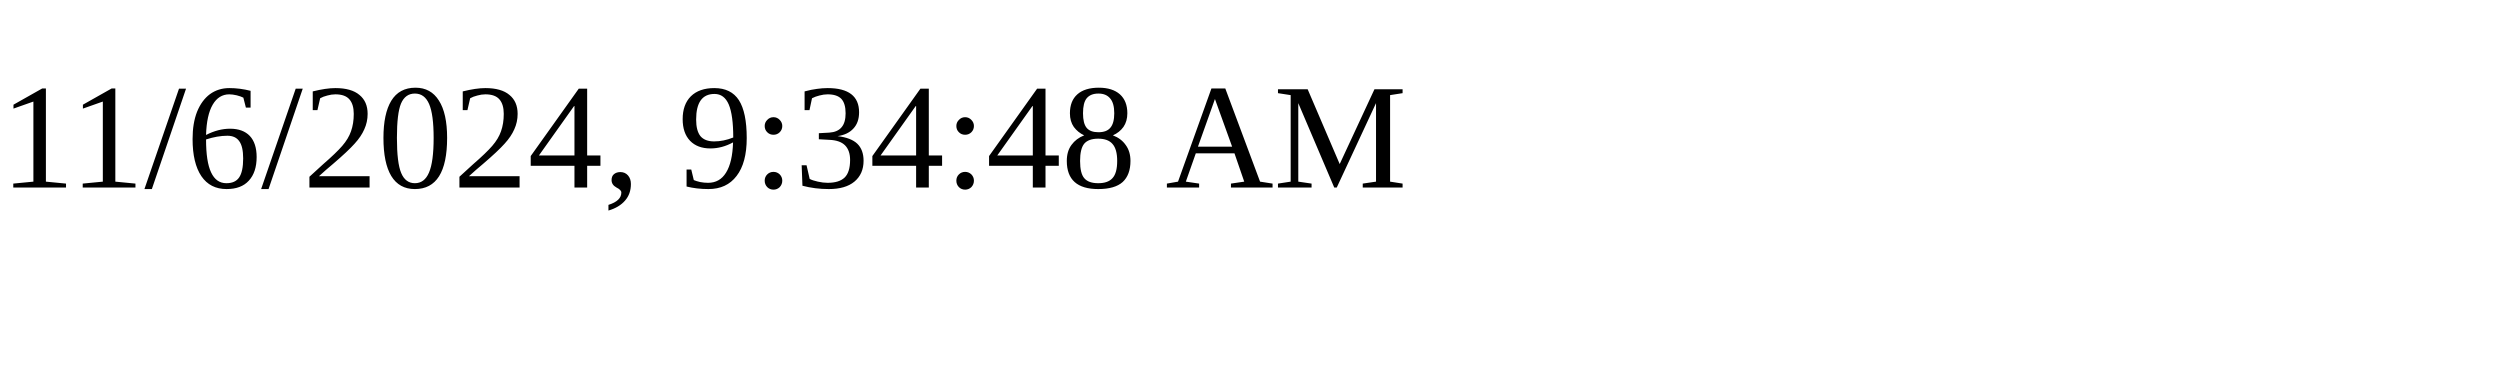
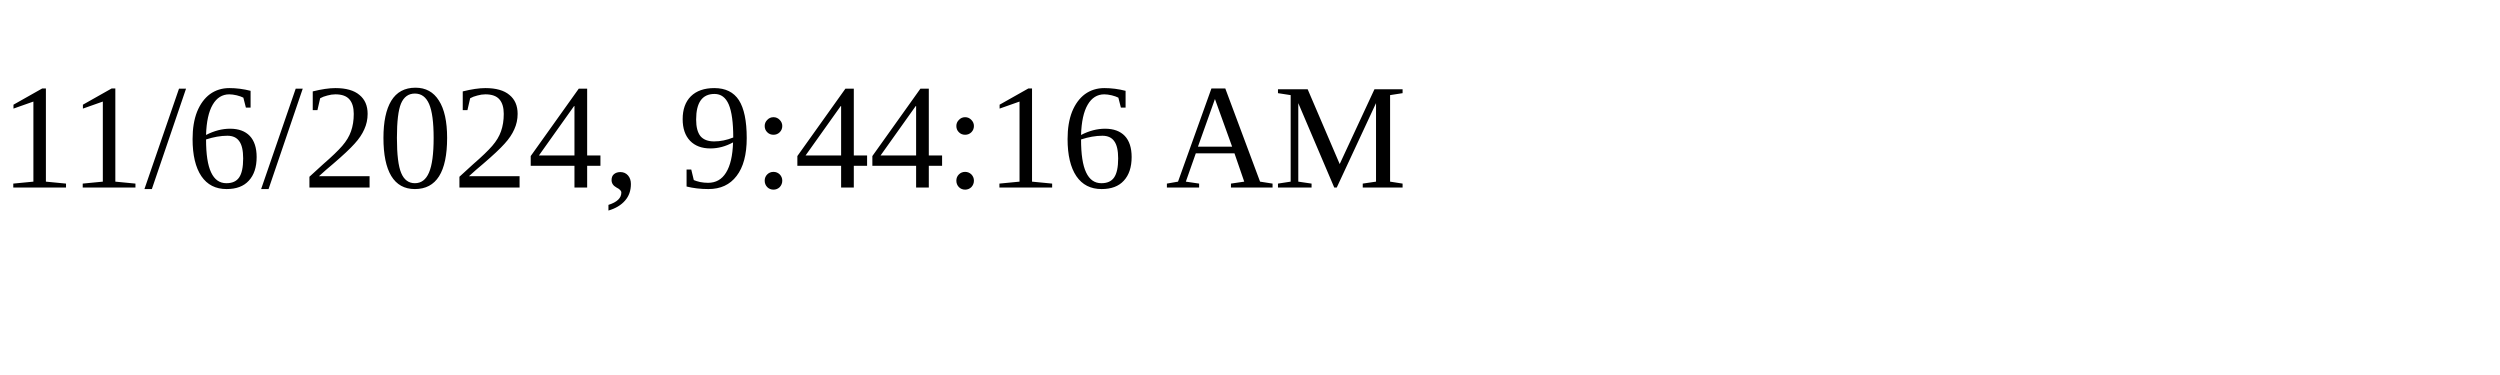
<svg xmlns="http://www.w3.org/2000/svg" height="30" width="200">
-   <text x="0" y="15">11/6/2024, 9:34:48 AM</text>
+   <text x="0" y="15">11/6/2024, 9:44:16 AM</text>
</svg>
